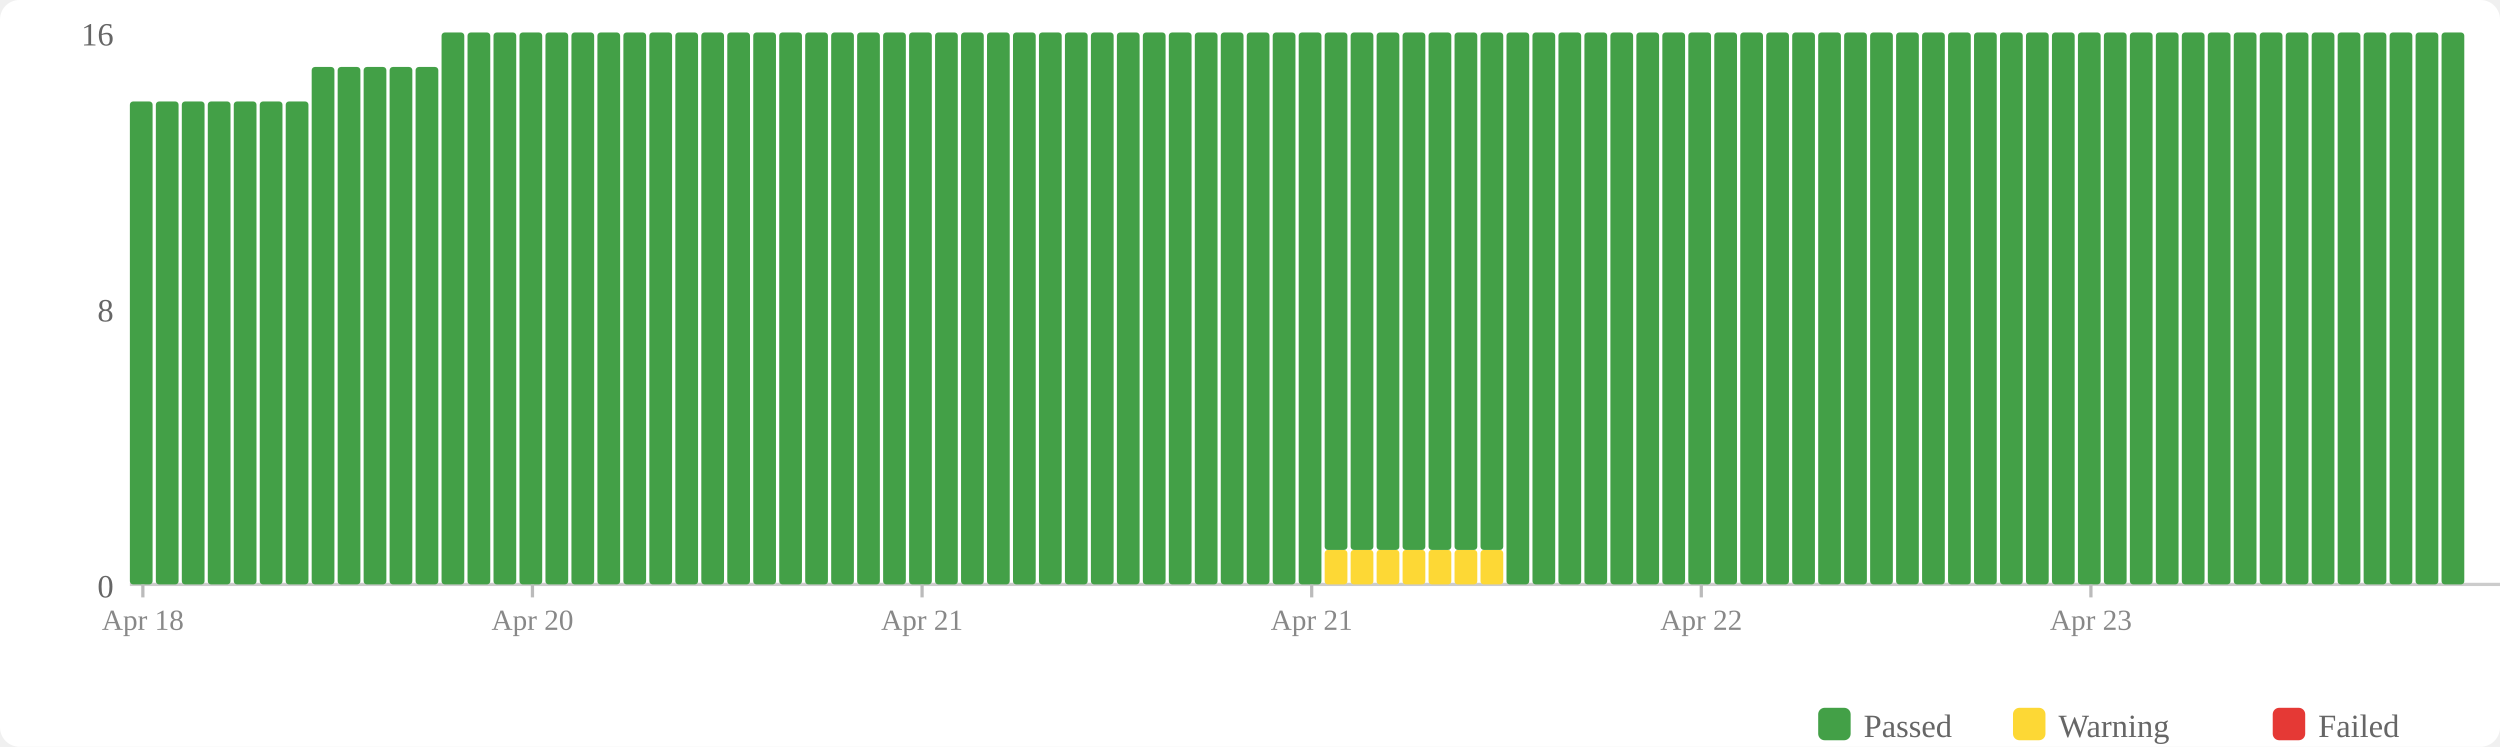
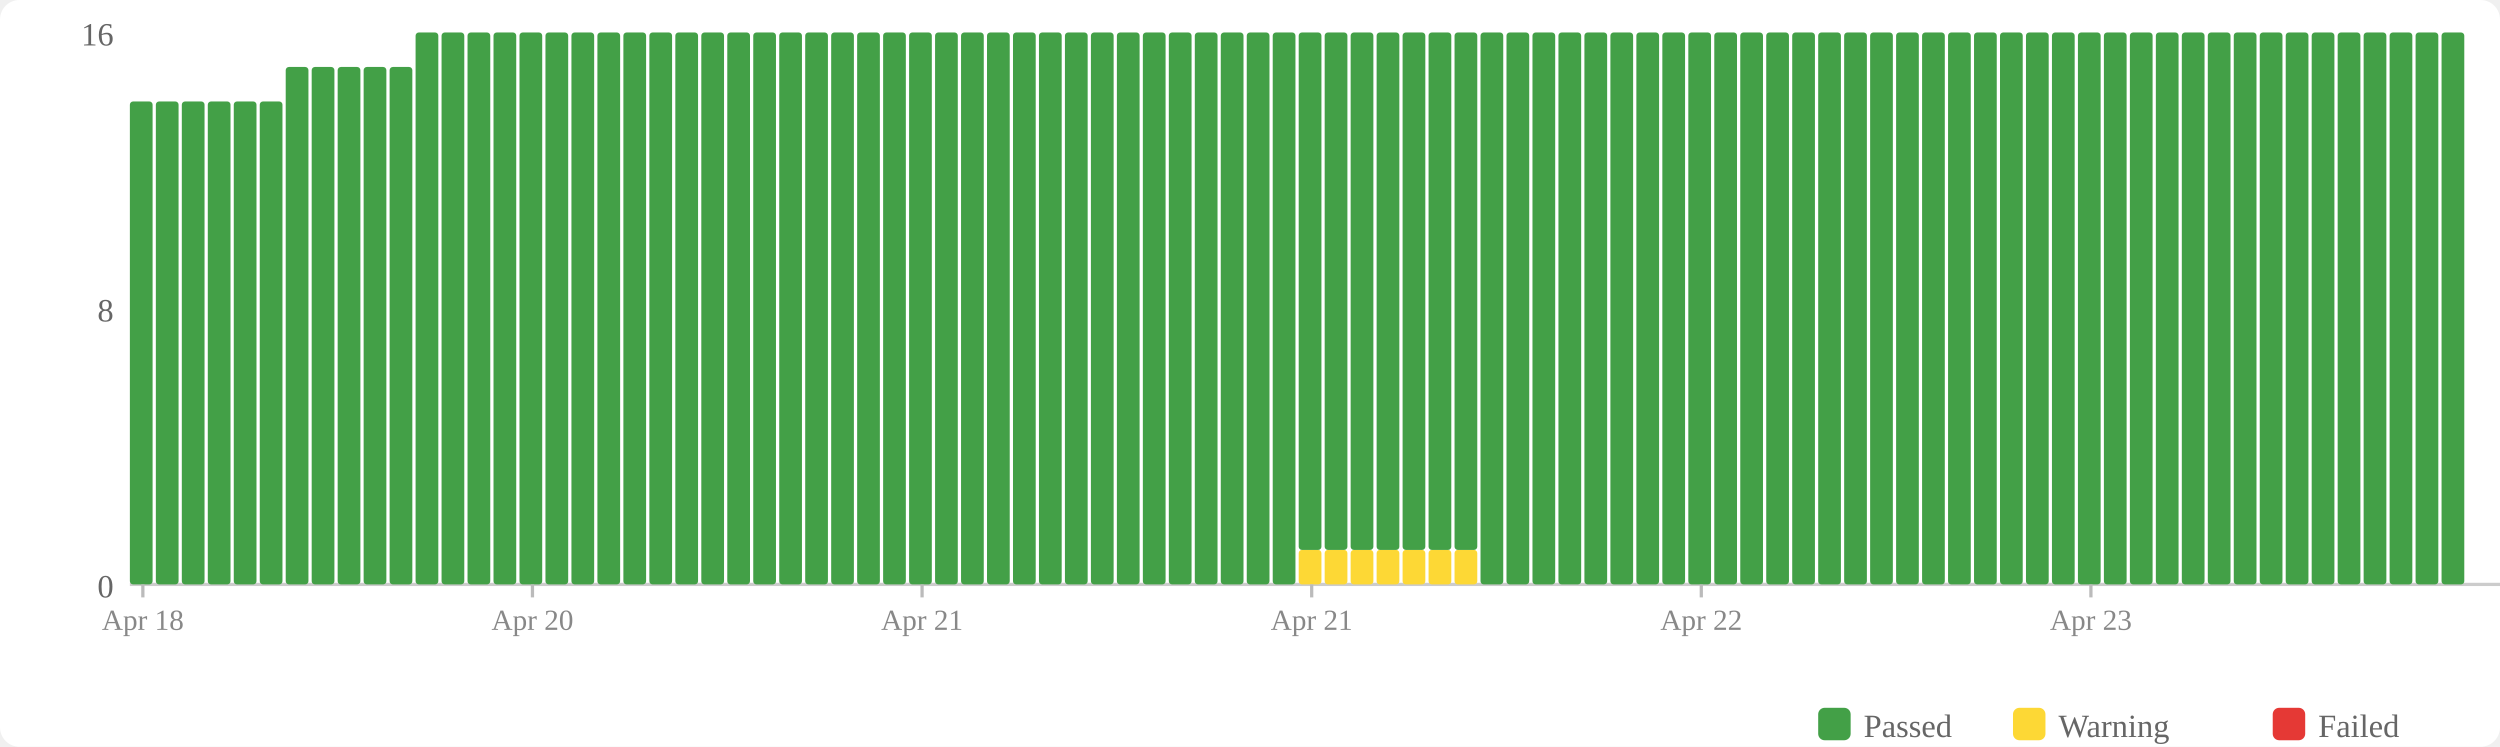
<svg xmlns="http://www.w3.org/2000/svg" width="770" height="230" viewBox="0 0 770 230">
  <rect width="770" height="230" fill="#fff" rx="6" />
  <rect x="560" y="218" width="10" height="10" fill="#43a047" rx="2" />
  <text x="574" y="227" font-size="10" fill="#666">Passed</text>
  <rect x="620" y="218" width="10" height="10" fill="#fdd835" rx="2" />
  <text x="634" y="227" font-size="10" fill="#666">Warning</text>
  <rect x="700" y="218" width="10" height="10" fill="#e53935" rx="2" />
  <text x="714" y="227" font-size="10" fill="#666">Failed</text>
  <text x="35" y="184" text-anchor="end" font-size="10" fill="#666">0</text>
  <text x="35" y="99" text-anchor="end" font-size="10" fill="#666">8</text>
  <text x="35" y="14" text-anchor="end" font-size="10" fill="#666">16</text>
  <line x1="40" y1="180" x2="770" y2="180" stroke="#ccc" stroke-width="1" />
  <rect x="40" y="31.25" width="7" height="148.75" fill="#43a047" rx="1" />
  <rect x="48" y="31.25" width="7" height="148.75" fill="#43a047" rx="1" />
  <rect x="56" y="31.25" width="7" height="148.75" fill="#43a047" rx="1" />
  <rect x="64" y="31.25" width="7" height="148.75" fill="#43a047" rx="1" />
  <rect x="72" y="31.25" width="7" height="148.75" fill="#43a047" rx="1" />
  <rect x="80" y="31.25" width="7" height="148.75" fill="#43a047" rx="1" />
-   <rect x="88" y="31.25" width="7" height="148.75" fill="#43a047" rx="1" />
+   <rect x="88" y="20.625" width="7" height="159.375" fill="#43a047" rx="1" />
  <rect x="96" y="20.625" width="7" height="159.375" fill="#43a047" rx="1" />
  <rect x="104" y="20.625" width="7" height="159.375" fill="#43a047" rx="1" />
  <rect x="112" y="20.625" width="7" height="159.375" fill="#43a047" rx="1" />
  <rect x="120" y="20.625" width="7" height="159.375" fill="#43a047" rx="1" />
-   <rect x="128" y="20.625" width="7" height="159.375" fill="#43a047" rx="1" />
+   <rect x="128" y="10" width="7" height="170" fill="#43a047" rx="1" />
  <rect x="136" y="10" width="7" height="170" fill="#43a047" rx="1" />
  <rect x="144" y="10" width="7" height="170" fill="#43a047" rx="1" />
  <rect x="152" y="10" width="7" height="170" fill="#43a047" rx="1" />
  <rect x="160" y="10" width="7" height="170" fill="#43a047" rx="1" />
  <rect x="168" y="10" width="7" height="170" fill="#43a047" rx="1" />
  <rect x="176" y="10" width="7" height="170" fill="#43a047" rx="1" />
  <rect x="184" y="10" width="7" height="170" fill="#43a047" rx="1" />
  <rect x="192" y="10" width="7" height="170" fill="#43a047" rx="1" />
  <rect x="200" y="10" width="7" height="170" fill="#43a047" rx="1" />
  <rect x="208" y="10" width="7" height="170" fill="#43a047" rx="1" />
  <rect x="216" y="10" width="7" height="170" fill="#43a047" rx="1" />
  <rect x="224" y="10" width="7" height="170" fill="#43a047" rx="1" />
  <rect x="232" y="10" width="7" height="170" fill="#43a047" rx="1" />
  <rect x="240" y="10" width="7" height="170" fill="#43a047" rx="1" />
  <rect x="248" y="10" width="7" height="170" fill="#43a047" rx="1" />
  <rect x="256" y="10" width="7" height="170" fill="#43a047" rx="1" />
  <rect x="264" y="10" width="7" height="170" fill="#43a047" rx="1" />
  <rect x="272" y="10" width="7" height="170" fill="#43a047" rx="1" />
  <rect x="280" y="10" width="7" height="170" fill="#43a047" rx="1" />
  <rect x="288" y="10" width="7" height="170" fill="#43a047" rx="1" />
  <rect x="296" y="10" width="7" height="170" fill="#43a047" rx="1" />
  <rect x="304" y="10" width="7" height="170" fill="#43a047" rx="1" />
  <rect x="312" y="10" width="7" height="170" fill="#43a047" rx="1" />
  <rect x="320" y="10" width="7" height="170" fill="#43a047" rx="1" />
  <rect x="328" y="10" width="7" height="170" fill="#43a047" rx="1" />
  <rect x="336" y="10" width="7" height="170" fill="#43a047" rx="1" />
  <rect x="344" y="10" width="7" height="170" fill="#43a047" rx="1" />
  <rect x="352" y="10" width="7" height="170" fill="#43a047" rx="1" />
  <rect x="360" y="10" width="7" height="170" fill="#43a047" rx="1" />
  <rect x="368" y="10" width="7" height="170" fill="#43a047" rx="1" />
  <rect x="376" y="10" width="7" height="170" fill="#43a047" rx="1" />
  <rect x="384" y="10" width="7" height="170" fill="#43a047" rx="1" />
  <rect x="392" y="10" width="7" height="170" fill="#43a047" rx="1" />
-   <rect x="400" y="10" width="7" height="170" fill="#43a047" rx="1" />
+   <rect x="400" y="169.375" width="7" height="10.625" fill="#fdd835" rx="1" />
+   <rect x="400" y="10" width="7" height="159.375" fill="#43a047" rx="1" />
  <rect x="408" y="169.375" width="7" height="10.625" fill="#fdd835" rx="1" />
  <rect x="408" y="10" width="7" height="159.375" fill="#43a047" rx="1" />
  <rect x="416" y="169.375" width="7" height="10.625" fill="#fdd835" rx="1" />
  <rect x="416" y="10" width="7" height="159.375" fill="#43a047" rx="1" />
  <rect x="424" y="169.375" width="7" height="10.625" fill="#fdd835" rx="1" />
  <rect x="424" y="10" width="7" height="159.375" fill="#43a047" rx="1" />
  <rect x="432" y="169.375" width="7" height="10.625" fill="#fdd835" rx="1" />
  <rect x="432" y="10" width="7" height="159.375" fill="#43a047" rx="1" />
  <rect x="440" y="169.375" width="7" height="10.625" fill="#fdd835" rx="1" />
  <rect x="440" y="10" width="7" height="159.375" fill="#43a047" rx="1" />
  <rect x="448" y="169.375" width="7" height="10.625" fill="#fdd835" rx="1" />
  <rect x="448" y="10" width="7" height="159.375" fill="#43a047" rx="1" />
-   <rect x="456" y="169.375" width="7" height="10.625" fill="#fdd835" rx="1" />
-   <rect x="456" y="10" width="7" height="159.375" fill="#43a047" rx="1" />
+   <rect x="456" y="10" width="7" height="170" fill="#43a047" rx="1" />
  <rect x="464" y="10" width="7" height="170" fill="#43a047" rx="1" />
  <rect x="472" y="10" width="7" height="170" fill="#43a047" rx="1" />
  <rect x="480" y="10" width="7" height="170" fill="#43a047" rx="1" />
  <rect x="488" y="10" width="7" height="170" fill="#43a047" rx="1" />
  <rect x="496" y="10" width="7" height="170" fill="#43a047" rx="1" />
  <rect x="504" y="10" width="7" height="170" fill="#43a047" rx="1" />
  <rect x="512" y="10" width="7" height="170" fill="#43a047" rx="1" />
  <rect x="520" y="10" width="7" height="170" fill="#43a047" rx="1" />
  <rect x="528" y="10" width="7" height="170" fill="#43a047" rx="1" />
  <rect x="536" y="10" width="7" height="170" fill="#43a047" rx="1" />
  <rect x="544" y="10" width="7" height="170" fill="#43a047" rx="1" />
  <rect x="552" y="10" width="7" height="170" fill="#43a047" rx="1" />
  <rect x="560" y="10" width="7" height="170" fill="#43a047" rx="1" />
  <rect x="568" y="10" width="7" height="170" fill="#43a047" rx="1" />
  <rect x="576" y="10" width="7" height="170" fill="#43a047" rx="1" />
  <rect x="584" y="10" width="7" height="170" fill="#43a047" rx="1" />
  <rect x="592" y="10" width="7" height="170" fill="#43a047" rx="1" />
  <rect x="600" y="10" width="7" height="170" fill="#43a047" rx="1" />
  <rect x="608" y="10" width="7" height="170" fill="#43a047" rx="1" />
  <rect x="616" y="10" width="7" height="170" fill="#43a047" rx="1" />
  <rect x="624" y="10" width="7" height="170" fill="#43a047" rx="1" />
  <rect x="632" y="10" width="7" height="170" fill="#43a047" rx="1" />
  <rect x="640" y="10" width="7" height="170" fill="#43a047" rx="1" />
  <rect x="648" y="10" width="7" height="170" fill="#43a047" rx="1" />
  <rect x="656" y="10" width="7" height="170" fill="#43a047" rx="1" />
  <rect x="664" y="10" width="7" height="170" fill="#43a047" rx="1" />
  <rect x="672" y="10" width="7" height="170" fill="#43a047" rx="1" />
  <rect x="680" y="10" width="7" height="170" fill="#43a047" rx="1" />
  <rect x="688" y="10" width="7" height="170" fill="#43a047" rx="1" />
  <rect x="696" y="10" width="7" height="170" fill="#43a047" rx="1" />
  <rect x="704" y="10" width="7" height="170" fill="#43a047" rx="1" />
  <rect x="712" y="10" width="7" height="170" fill="#43a047" rx="1" />
  <rect x="720" y="10" width="7" height="170" fill="#43a047" rx="1" />
  <rect x="728" y="10" width="7" height="170" fill="#43a047" rx="1" />
  <rect x="736" y="10" width="7" height="170" fill="#43a047" rx="1" />
  <rect x="744" y="10" width="7" height="170" fill="#43a047" rx="1" />
  <rect x="752" y="10" width="7" height="170" fill="#43a047" rx="1" />
  <line x1="44.0" y1="180" x2="44.0" y2="184" stroke="#bbb" stroke-width="1" />
  <text x="44.0" y="194" text-anchor="middle" font-size="9" fill="#888">Apr 18</text>
  <line x1="164.0" y1="180" x2="164.0" y2="184" stroke="#bbb" stroke-width="1" />
  <text x="164.0" y="194" text-anchor="middle" font-size="9" fill="#888">Apr 20</text>
  <line x1="284.0" y1="180" x2="284.0" y2="184" stroke="#bbb" stroke-width="1" />
  <text x="284.0" y="194" text-anchor="middle" font-size="9" fill="#888">Apr 21</text>
  <line x1="404.0" y1="180" x2="404.0" y2="184" stroke="#bbb" stroke-width="1" />
  <text x="404.0" y="194" text-anchor="middle" font-size="9" fill="#888">Apr 21</text>
  <line x1="524.0" y1="180" x2="524.0" y2="184" stroke="#bbb" stroke-width="1" />
  <text x="524.0" y="194" text-anchor="middle" font-size="9" fill="#888">Apr 22</text>
  <line x1="644.0" y1="180" x2="644.0" y2="184" stroke="#bbb" stroke-width="1" />
  <text x="644.0" y="194" text-anchor="middle" font-size="9" fill="#888">Apr 23</text>
</svg>
